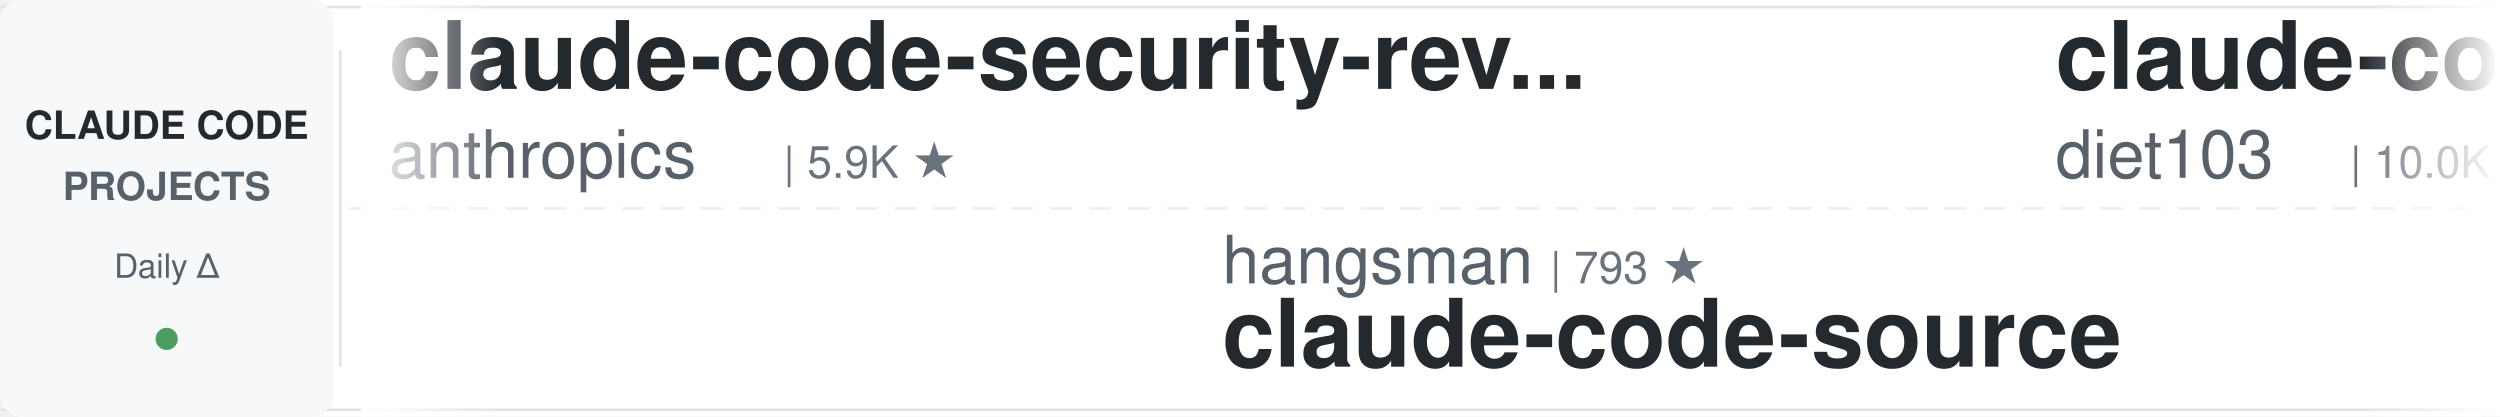
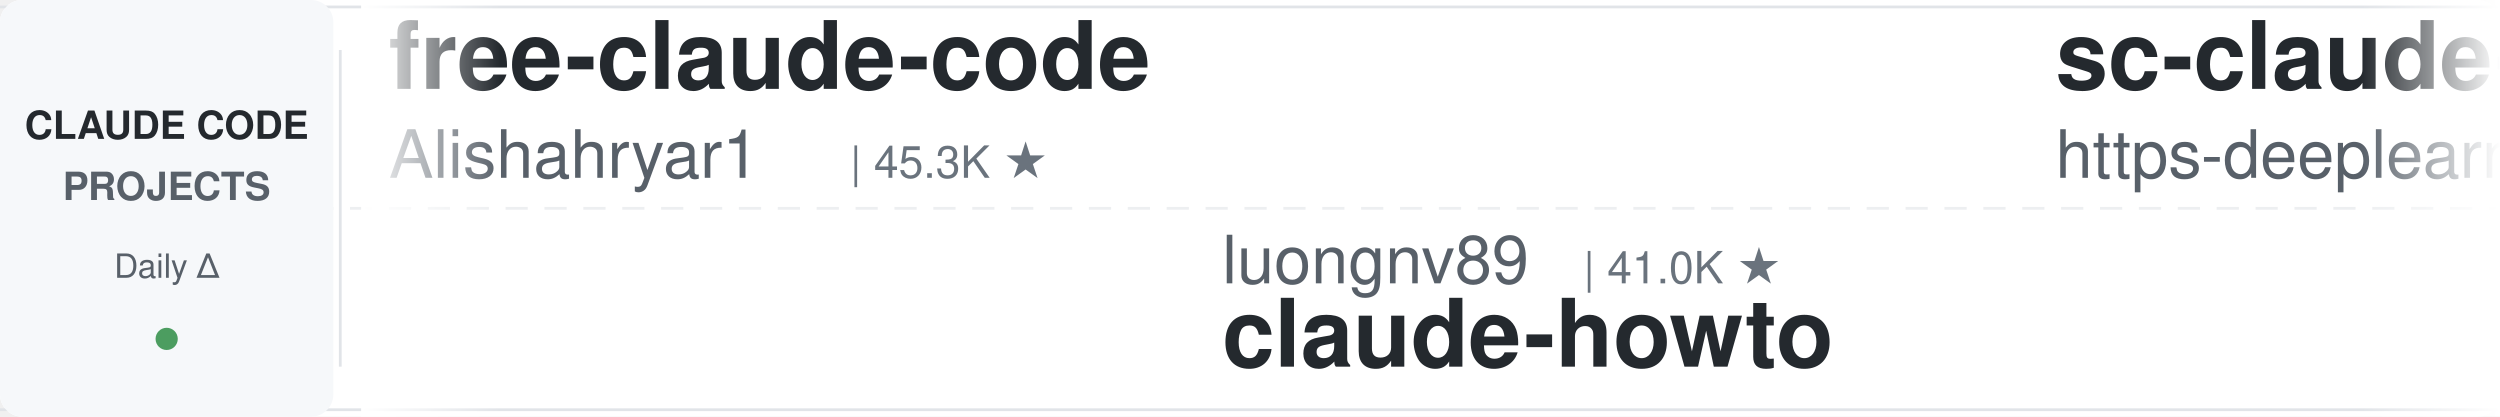
<svg xmlns="http://www.w3.org/2000/svg" width="900" height="150">
  <defs>
    <linearGradient id="leftFade" x1="0%" y1="0%" x2="100%" y2="0%">
      <stop offset="0%" style="stop-color:#ffffff;stop-opacity:1" />
      <stop offset="100%" style="stop-color:#ffffff;stop-opacity:0" />
    </linearGradient>
    <linearGradient id="rightFade" x1="0%" y1="0%" x2="100%" y2="0%">
      <stop offset="0%" style="stop-color:#ffffff;stop-opacity:0" />
      <stop offset="100%" style="stop-color:#ffffff;stop-opacity:1" />
    </linearGradient>
  </defs>
  <rect width="900" height="150" fill="#ffffff" rx="8" />
  <rect x="0" y="2" width="900" height="1" fill="#e1e4e8" />
  <rect x="0" y="147" width="900" height="1" fill="#e1e4e8" />
  <line x1="0" y1="75" x2="900" y2="75" stroke="#e1e4e8" stroke-width="1" stroke-dasharray="8 6" opacity="0.6" />
  <rect x="0" y="0" width="120" height="150" fill="#f6f8fa" rx="8" />
  <text x="60" y="50" font-family="-apple-system, BlinkMacSystemFont, 'Segoe UI', Helvetica, Arial, sans-serif" font-size="14" font-weight="600" fill="#24292e" text-anchor="middle">CLAUDE CODE</text>
  <text x="60" y="72" font-family="-apple-system, BlinkMacSystemFont, 'Segoe UI', Helvetica, Arial, sans-serif" font-size="14" font-weight="600" fill="#586069" text-anchor="middle">PROJECTS</text>
  <text x="60" y="100" font-family="-apple-system, BlinkMacSystemFont, 'Segoe UI', Helvetica, Arial, sans-serif" font-size="12" font-weight="500" fill="#586069" text-anchor="middle">Daily Δ</text>
  <circle cx="60" cy="122" r="4" fill="#22863a" opacity="0.8" />
  <rect x="122" y="18" width="1" height="114" fill="#e1e4e8" />
  <clipPath id="tickerClip">
    <rect x="130" y="0" width="770" height="150" />
  </clipPath>
  <g clip-path="url(#tickerClip)">
    <g id="tickerItems">
      <animateTransform attributeName="transform" attributeType="XML" type="translate" from="0 0" to="-3000 0" dur="54s" repeatCount="indefinite" />
      <g transform="translate(0, 0)">
-         <text x="140" y="32" font-family="-apple-system, BlinkMacSystemFont, 'Segoe UI', Helvetica, Arial, sans-serif" font-size="34" font-weight="600" fill="#24292e">claude-code-security-rev...</text>
-         <text x="140" y="64" font-family="-apple-system, BlinkMacSystemFont, 'Segoe UI', Helvetica, Arial, sans-serif" font-size="24" font-weight="400" fill="#586069">anthropics</text>
-         <text x="282" y="64" font-family="-apple-system, BlinkMacSystemFont, 'Segoe UI', Helvetica, Arial, sans-serif" font-size="16" font-weight="500" fill="#6a737d">| 5.9K ★</text>
+         <text x="140" y="32" font-family="-apple-system, BlinkMacSystemFont, 'Segoe UI', Helvetica, Arial, sans-serif" font-size="34" font-weight="600" fill="#24292e">free-claude-code</text>
+         <text x="140" y="64" font-family="-apple-system, BlinkMacSystemFont, 'Segoe UI', Helvetica, Arial, sans-serif" font-size="24" font-weight="400" fill="#586069">Alishahryar1</text>
+         <text x="306" y="64" font-family="-apple-system, BlinkMacSystemFont, 'Segoe UI', Helvetica, Arial, sans-serif" font-size="16" font-weight="500" fill="#6a737d">| 45.3K ★</text>
      </g>
      <g transform="translate(300, 0)">
-         <text x="140" y="102" font-family="-apple-system, BlinkMacSystemFont, 'Segoe UI', Helvetica, Arial, sans-serif" font-size="24" font-weight="400" fill="#586069">hangsman</text>
-         <text x="258" y="102" font-family="-apple-system, BlinkMacSystemFont, 'Segoe UI', Helvetica, Arial, sans-serif" font-size="16" font-weight="500" fill="#6a737d">| 793 ★</text>
-         <text x="140" y="132" font-family="-apple-system, BlinkMacSystemFont, 'Segoe UI', Helvetica, Arial, sans-serif" font-size="34" font-weight="600" fill="#24292e">claude-code-source</text>
+         <text x="140" y="102" font-family="-apple-system, BlinkMacSystemFont, 'Segoe UI', Helvetica, Arial, sans-serif" font-size="24" font-weight="400" fill="#586069">luongnv89</text>
+         <text x="270" y="102" font-family="-apple-system, BlinkMacSystemFont, 'Segoe UI', Helvetica, Arial, sans-serif" font-size="16" font-weight="500" fill="#6a737d">| 41.0K ★</text>
+         <text x="140" y="132" font-family="-apple-system, BlinkMacSystemFont, 'Segoe UI', Helvetica, Arial, sans-serif" font-size="34" font-weight="600" fill="#24292e">claude-howto</text>
      </g>
      <g transform="translate(600, 0)">
-         <text x="140" y="32" font-family="-apple-system, BlinkMacSystemFont, 'Segoe UI', Helvetica, Arial, sans-serif" font-size="34" font-weight="600" fill="#24292e">claude-code-infrastructu...</text>
-         <text x="140" y="64" font-family="-apple-system, BlinkMacSystemFont, 'Segoe UI', Helvetica, Arial, sans-serif" font-size="24" font-weight="400" fill="#586069">diet103</text>
-         <text x="246" y="64" font-family="-apple-system, BlinkMacSystemFont, 'Segoe UI', Helvetica, Arial, sans-serif" font-size="16" font-weight="500" fill="#6a737d">| 10.0K ★</text>
+         <text x="140" y="32" font-family="-apple-system, BlinkMacSystemFont, 'Segoe UI', Helvetica, Arial, sans-serif" font-size="34" font-weight="600" fill="#24292e">sc-claude-code-files</text>
+         <text x="140" y="64" font-family="-apple-system, BlinkMacSystemFont, 'Segoe UI', Helvetica, Arial, sans-serif" font-size="24" font-weight="400" fill="#586069">https-deeplearning-ai</text>
+         <text x="414" y="64" font-family="-apple-system, BlinkMacSystemFont, 'Segoe UI', Helvetica, Arial, sans-serif" font-size="16" font-weight="500" fill="#6a737d">| 540 ★</text>
      </g>
      <g transform="translate(900, 0)">
-         <text x="140" y="102" font-family="-apple-system, BlinkMacSystemFont, 'Segoe UI', Helvetica, Arial, sans-serif" font-size="24" font-weight="400" fill="#586069">lorryjovens-hub</text>
-         <text x="342" y="102" font-family="-apple-system, BlinkMacSystemFont, 'Segoe UI', Helvetica, Arial, sans-serif" font-size="16" font-weight="500" fill="#6a737d">| 1.7K ★</text>
-         <text x="140" y="132" font-family="-apple-system, BlinkMacSystemFont, 'Segoe UI', Helvetica, Arial, sans-serif" font-size="34" font-weight="600" fill="#24292e">claude-code-rust</text>
+         <text x="140" y="102" font-family="-apple-system, BlinkMacSystemFont, 'Segoe UI', Helvetica, Arial, sans-serif" font-size="24" font-weight="400" fill="#586069">ChrisWiles</text>
+         <text x="282" y="102" font-family="-apple-system, BlinkMacSystemFont, 'Segoe UI', Helvetica, Arial, sans-serif" font-size="16" font-weight="500" fill="#6a737d">| 6.0K ★</text>
+         <text x="140" y="132" font-family="-apple-system, BlinkMacSystemFont, 'Segoe UI', Helvetica, Arial, sans-serif" font-size="34" font-weight="600" fill="#24292e">claude-code-showcase</text>
      </g>
      <g transform="translate(1200, 0)">
        <text x="140" y="32" font-family="-apple-system, BlinkMacSystemFont, 'Segoe UI', Helvetica, Arial, sans-serif" font-size="34" font-weight="600" fill="#24292e">claude-coder</text>
        <text x="140" y="64" font-family="-apple-system, BlinkMacSystemFont, 'Segoe UI', Helvetica, Arial, sans-serif" font-size="24" font-weight="400" fill="#586069">kodu-ai</text>
        <text x="246" y="64" font-family="-apple-system, BlinkMacSystemFont, 'Segoe UI', Helvetica, Arial, sans-serif" font-size="16" font-weight="500" fill="#6a737d">| 5.2K ★</text>
      </g>
      <g transform="translate(1500, 0)">
-         <text x="140" y="102" font-family="-apple-system, BlinkMacSystemFont, 'Segoe UI', Helvetica, Arial, sans-serif" font-size="24" font-weight="400" fill="#586069">LING71671</text>
-         <text x="270" y="102" font-family="-apple-system, BlinkMacSystemFont, 'Segoe UI', Helvetica, Arial, sans-serif" font-size="16" font-weight="500" fill="#6a737d">| 939 ★</text>
-         <text x="140" y="132" font-family="-apple-system, BlinkMacSystemFont, 'Segoe UI', Helvetica, Arial, sans-serif" font-size="34" font-weight="600" fill="#24292e">Open-ClaudeCode</text>
-       </g>
-       <g transform="translate(1800, 0)">
-         <text x="140" y="32" font-family="-apple-system, BlinkMacSystemFont, 'Segoe UI', Helvetica, Arial, sans-serif" font-size="34" font-weight="600" fill="#24292e">Auto-claude-code-researc...</text>
-         <text x="140" y="64" font-family="-apple-system, BlinkMacSystemFont, 'Segoe UI', Helvetica, Arial, sans-serif" font-size="24" font-weight="400" fill="#586069">wanshuiyin</text>
-         <text x="282" y="64" font-family="-apple-system, BlinkMacSystemFont, 'Segoe UI', Helvetica, Arial, sans-serif" font-size="16" font-weight="500" fill="#6a737d">| 14.6K ★</text>
-       </g>
-       <g transform="translate(2100, 0)">
-         <text x="140" y="102" font-family="-apple-system, BlinkMacSystemFont, 'Segoe UI', Helvetica, Arial, sans-serif" font-size="24" font-weight="400" fill="#586069">rohitg00</text>
-         <text x="258" y="102" font-family="-apple-system, BlinkMacSystemFont, 'Segoe UI', Helvetica, Arial, sans-serif" font-size="16" font-weight="500" fill="#6a737d">| 2.5K ★</text>
-         <text x="140" y="132" font-family="-apple-system, BlinkMacSystemFont, 'Segoe UI', Helvetica, Arial, sans-serif" font-size="34" font-weight="600" fill="#24292e">awesome-claude-code-tool...</text>
-       </g>
-       <g transform="translate(2400, 0)">
-         <text x="140" y="32" font-family="-apple-system, BlinkMacSystemFont, 'Segoe UI', Helvetica, Arial, sans-serif" font-size="34" font-weight="600" fill="#24292e">claude-code-skills</text>
-         <text x="140" y="64" font-family="-apple-system, BlinkMacSystemFont, 'Segoe UI', Helvetica, Arial, sans-serif" font-size="24" font-weight="400" fill="#586069">daymade</text>
-         <text x="246" y="64" font-family="-apple-system, BlinkMacSystemFont, 'Segoe UI', Helvetica, Arial, sans-serif" font-size="16" font-weight="500" fill="#6a737d">| 1.3K ★</text>
-       </g>
-       <g transform="translate(2700, 0)">
-         <text x="140" y="102" font-family="-apple-system, BlinkMacSystemFont, 'Segoe UI', Helvetica, Arial, sans-serif" font-size="24" font-weight="400" fill="#586069">ykdojo</text>
-         <text x="234" y="102" font-family="-apple-system, BlinkMacSystemFont, 'Segoe UI', Helvetica, Arial, sans-serif" font-size="16" font-weight="500" fill="#6a737d">| 9.6K ★</text>
-         <text x="140" y="132" font-family="-apple-system, BlinkMacSystemFont, 'Segoe UI', Helvetica, Arial, sans-serif" font-size="34" font-weight="600" fill="#24292e">claude-code-tips</text>
-       </g>
-       <g transform="translate(3000, 0)">
-         <text x="140" y="32" font-family="-apple-system, BlinkMacSystemFont, 'Segoe UI', Helvetica, Arial, sans-serif" font-size="34" font-weight="600" fill="#24292e">claude-code-security-rev...</text>
-         <text x="140" y="64" font-family="-apple-system, BlinkMacSystemFont, 'Segoe UI', Helvetica, Arial, sans-serif" font-size="24" font-weight="400" fill="#586069">anthropics</text>
-         <text x="282" y="64" font-family="-apple-system, BlinkMacSystemFont, 'Segoe UI', Helvetica, Arial, sans-serif" font-size="16" font-weight="500" fill="#6a737d">| 5.9K ★</text>
-       </g>
-       <g transform="translate(3300, 0)">
-         <text x="140" y="102" font-family="-apple-system, BlinkMacSystemFont, 'Segoe UI', Helvetica, Arial, sans-serif" font-size="24" font-weight="400" fill="#586069">hangsman</text>
-         <text x="258" y="102" font-family="-apple-system, BlinkMacSystemFont, 'Segoe UI', Helvetica, Arial, sans-serif" font-size="16" font-weight="500" fill="#6a737d">| 793 ★</text>
-         <text x="140" y="132" font-family="-apple-system, BlinkMacSystemFont, 'Segoe UI', Helvetica, Arial, sans-serif" font-size="34" font-weight="600" fill="#24292e">claude-code-source</text>
-       </g>
-       <g transform="translate(3600, 0)">
-         <text x="140" y="32" font-family="-apple-system, BlinkMacSystemFont, 'Segoe UI', Helvetica, Arial, sans-serif" font-size="34" font-weight="600" fill="#24292e">claude-code-infrastructu...</text>
-         <text x="140" y="64" font-family="-apple-system, BlinkMacSystemFont, 'Segoe UI', Helvetica, Arial, sans-serif" font-size="24" font-weight="400" fill="#586069">diet103</text>
-         <text x="246" y="64" font-family="-apple-system, BlinkMacSystemFont, 'Segoe UI', Helvetica, Arial, sans-serif" font-size="16" font-weight="500" fill="#6a737d">| 10.0K ★</text>
-       </g>
-       <g transform="translate(3900, 0)">
        <text x="140" y="102" font-family="-apple-system, BlinkMacSystemFont, 'Segoe UI', Helvetica, Arial, sans-serif" font-size="24" font-weight="400" fill="#586069">lorryjovens-hub</text>
        <text x="342" y="102" font-family="-apple-system, BlinkMacSystemFont, 'Segoe UI', Helvetica, Arial, sans-serif" font-size="16" font-weight="500" fill="#6a737d">| 1.7K ★</text>
        <text x="140" y="132" font-family="-apple-system, BlinkMacSystemFont, 'Segoe UI', Helvetica, Arial, sans-serif" font-size="34" font-weight="600" fill="#24292e">claude-code-rust</text>
+       </g>
+       <g transform="translate(1800, 0)">
+         <text x="140" y="32" font-family="-apple-system, BlinkMacSystemFont, 'Segoe UI', Helvetica, Arial, sans-serif" font-size="34" font-weight="600" fill="#24292e">skills</text>
+         <text x="140" y="64" font-family="-apple-system, BlinkMacSystemFont, 'Segoe UI', Helvetica, Arial, sans-serif" font-size="24" font-weight="400" fill="#586069">anthropics</text>
+         <text x="282" y="64" font-family="-apple-system, BlinkMacSystemFont, 'Segoe UI', Helvetica, Arial, sans-serif" font-size="16" font-weight="500" fill="#6a737d">| 168.5K ★</text>
+       </g>
+       <g transform="translate(2100, 0)">
+         <text x="140" y="102" font-family="-apple-system, BlinkMacSystemFont, 'Segoe UI', Helvetica, Arial, sans-serif" font-size="24" font-weight="400" fill="#586069">Piebald-AI</text>
+         <text x="282" y="102" font-family="-apple-system, BlinkMacSystemFont, 'Segoe UI', Helvetica, Arial, sans-serif" font-size="16" font-weight="500" fill="#6a737d">| 12.3K ★</text>
+         <text x="140" y="132" font-family="-apple-system, BlinkMacSystemFont, 'Segoe UI', Helvetica, Arial, sans-serif" font-size="34" font-weight="600" fill="#24292e">claude-code-system-promp...</text>
+       </g>
+       <g transform="translate(2400, 0)">
+         <text x="140" y="32" font-family="-apple-system, BlinkMacSystemFont, 'Segoe UI', Helvetica, Arial, sans-serif" font-size="34" font-weight="600" fill="#24292e">arcads-claude-code</text>
+         <text x="140" y="64" font-family="-apple-system, BlinkMacSystemFont, 'Segoe UI', Helvetica, Arial, sans-serif" font-size="24" font-weight="400" fill="#586069">krusemediallc</text>
+         <text x="318" y="64" font-family="-apple-system, BlinkMacSystemFont, 'Segoe UI', Helvetica, Arial, sans-serif" font-size="16" font-weight="500" fill="#6a737d">| 1.2K ★</text>
+       </g>
+       <g transform="translate(2700, 0)">
+         <text x="140" y="102" font-family="-apple-system, BlinkMacSystemFont, 'Segoe UI', Helvetica, Arial, sans-serif" font-size="24" font-weight="400" fill="#586069">zebbern</text>
+         <text x="246" y="102" font-family="-apple-system, BlinkMacSystemFont, 'Segoe UI', Helvetica, Arial, sans-serif" font-size="16" font-weight="500" fill="#6a737d">| 4.6K ★</text>
+         <text x="140" y="132" font-family="-apple-system, BlinkMacSystemFont, 'Segoe UI', Helvetica, Arial, sans-serif" font-size="34" font-weight="600" fill="#24292e">claude-code-guide</text>
+       </g>
+       <g transform="translate(3000, 0)">
+         <text x="140" y="32" font-family="-apple-system, BlinkMacSystemFont, 'Segoe UI', Helvetica, Arial, sans-serif" font-size="34" font-weight="600" fill="#24292e">free-claude-code</text>
+         <text x="140" y="64" font-family="-apple-system, BlinkMacSystemFont, 'Segoe UI', Helvetica, Arial, sans-serif" font-size="24" font-weight="400" fill="#586069">Alishahryar1</text>
+         <text x="306" y="64" font-family="-apple-system, BlinkMacSystemFont, 'Segoe UI', Helvetica, Arial, sans-serif" font-size="16" font-weight="500" fill="#6a737d">| 45.3K ★</text>
+       </g>
+       <g transform="translate(3300, 0)">
+         <text x="140" y="102" font-family="-apple-system, BlinkMacSystemFont, 'Segoe UI', Helvetica, Arial, sans-serif" font-size="24" font-weight="400" fill="#586069">luongnv89</text>
+         <text x="270" y="102" font-family="-apple-system, BlinkMacSystemFont, 'Segoe UI', Helvetica, Arial, sans-serif" font-size="16" font-weight="500" fill="#6a737d">| 41.0K ★</text>
+         <text x="140" y="132" font-family="-apple-system, BlinkMacSystemFont, 'Segoe UI', Helvetica, Arial, sans-serif" font-size="34" font-weight="600" fill="#24292e">claude-howto</text>
+       </g>
+       <g transform="translate(3600, 0)">
+         <text x="140" y="32" font-family="-apple-system, BlinkMacSystemFont, 'Segoe UI', Helvetica, Arial, sans-serif" font-size="34" font-weight="600" fill="#24292e">sc-claude-code-files</text>
+         <text x="140" y="64" font-family="-apple-system, BlinkMacSystemFont, 'Segoe UI', Helvetica, Arial, sans-serif" font-size="24" font-weight="400" fill="#586069">https-deeplearning-ai</text>
+         <text x="414" y="64" font-family="-apple-system, BlinkMacSystemFont, 'Segoe UI', Helvetica, Arial, sans-serif" font-size="16" font-weight="500" fill="#6a737d">| 540 ★</text>
+       </g>
+       <g transform="translate(3900, 0)">
+         <text x="140" y="102" font-family="-apple-system, BlinkMacSystemFont, 'Segoe UI', Helvetica, Arial, sans-serif" font-size="24" font-weight="400" fill="#586069">ChrisWiles</text>
+         <text x="282" y="102" font-family="-apple-system, BlinkMacSystemFont, 'Segoe UI', Helvetica, Arial, sans-serif" font-size="16" font-weight="500" fill="#6a737d">| 6.0K ★</text>
+         <text x="140" y="132" font-family="-apple-system, BlinkMacSystemFont, 'Segoe UI', Helvetica, Arial, sans-serif" font-size="34" font-weight="600" fill="#24292e">claude-code-showcase</text>
      </g>
    </g>
  </g>
  <rect x="130" y="0" width="50" height="150" fill="url(#leftFade)" />
  <rect x="850" y="0" width="50" height="150" fill="url(#rightFade)" />
</svg>
